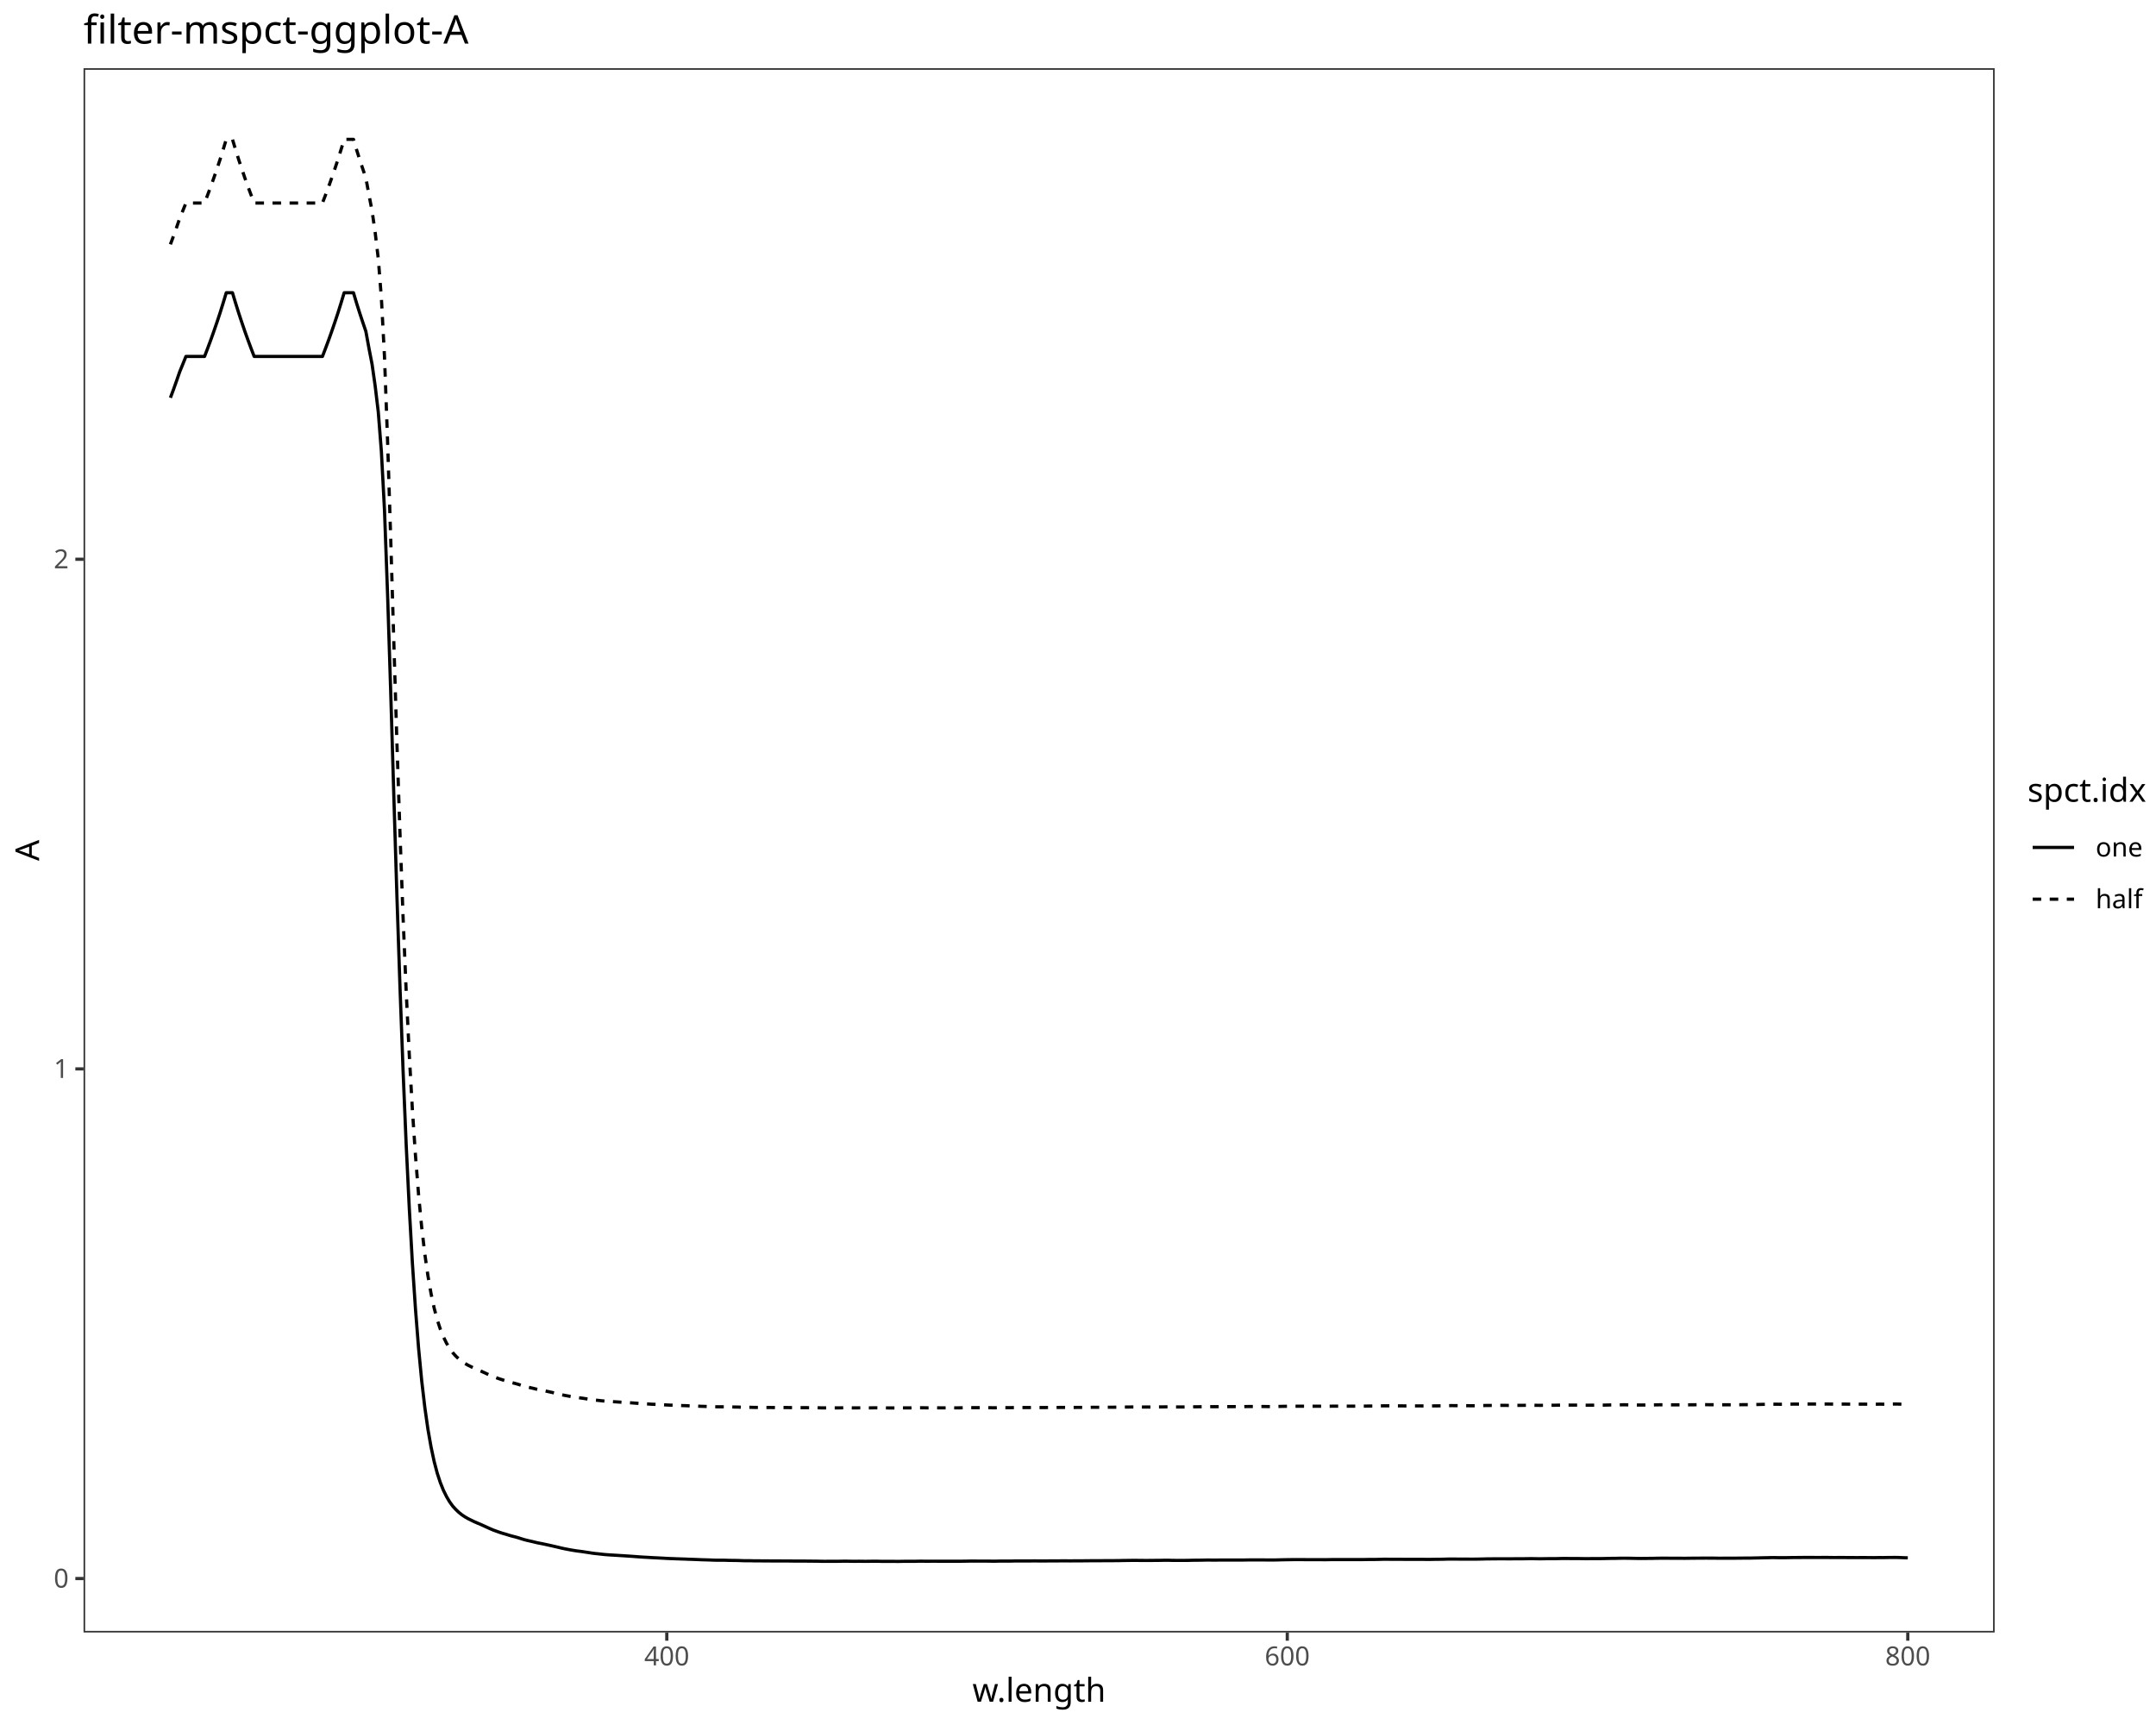
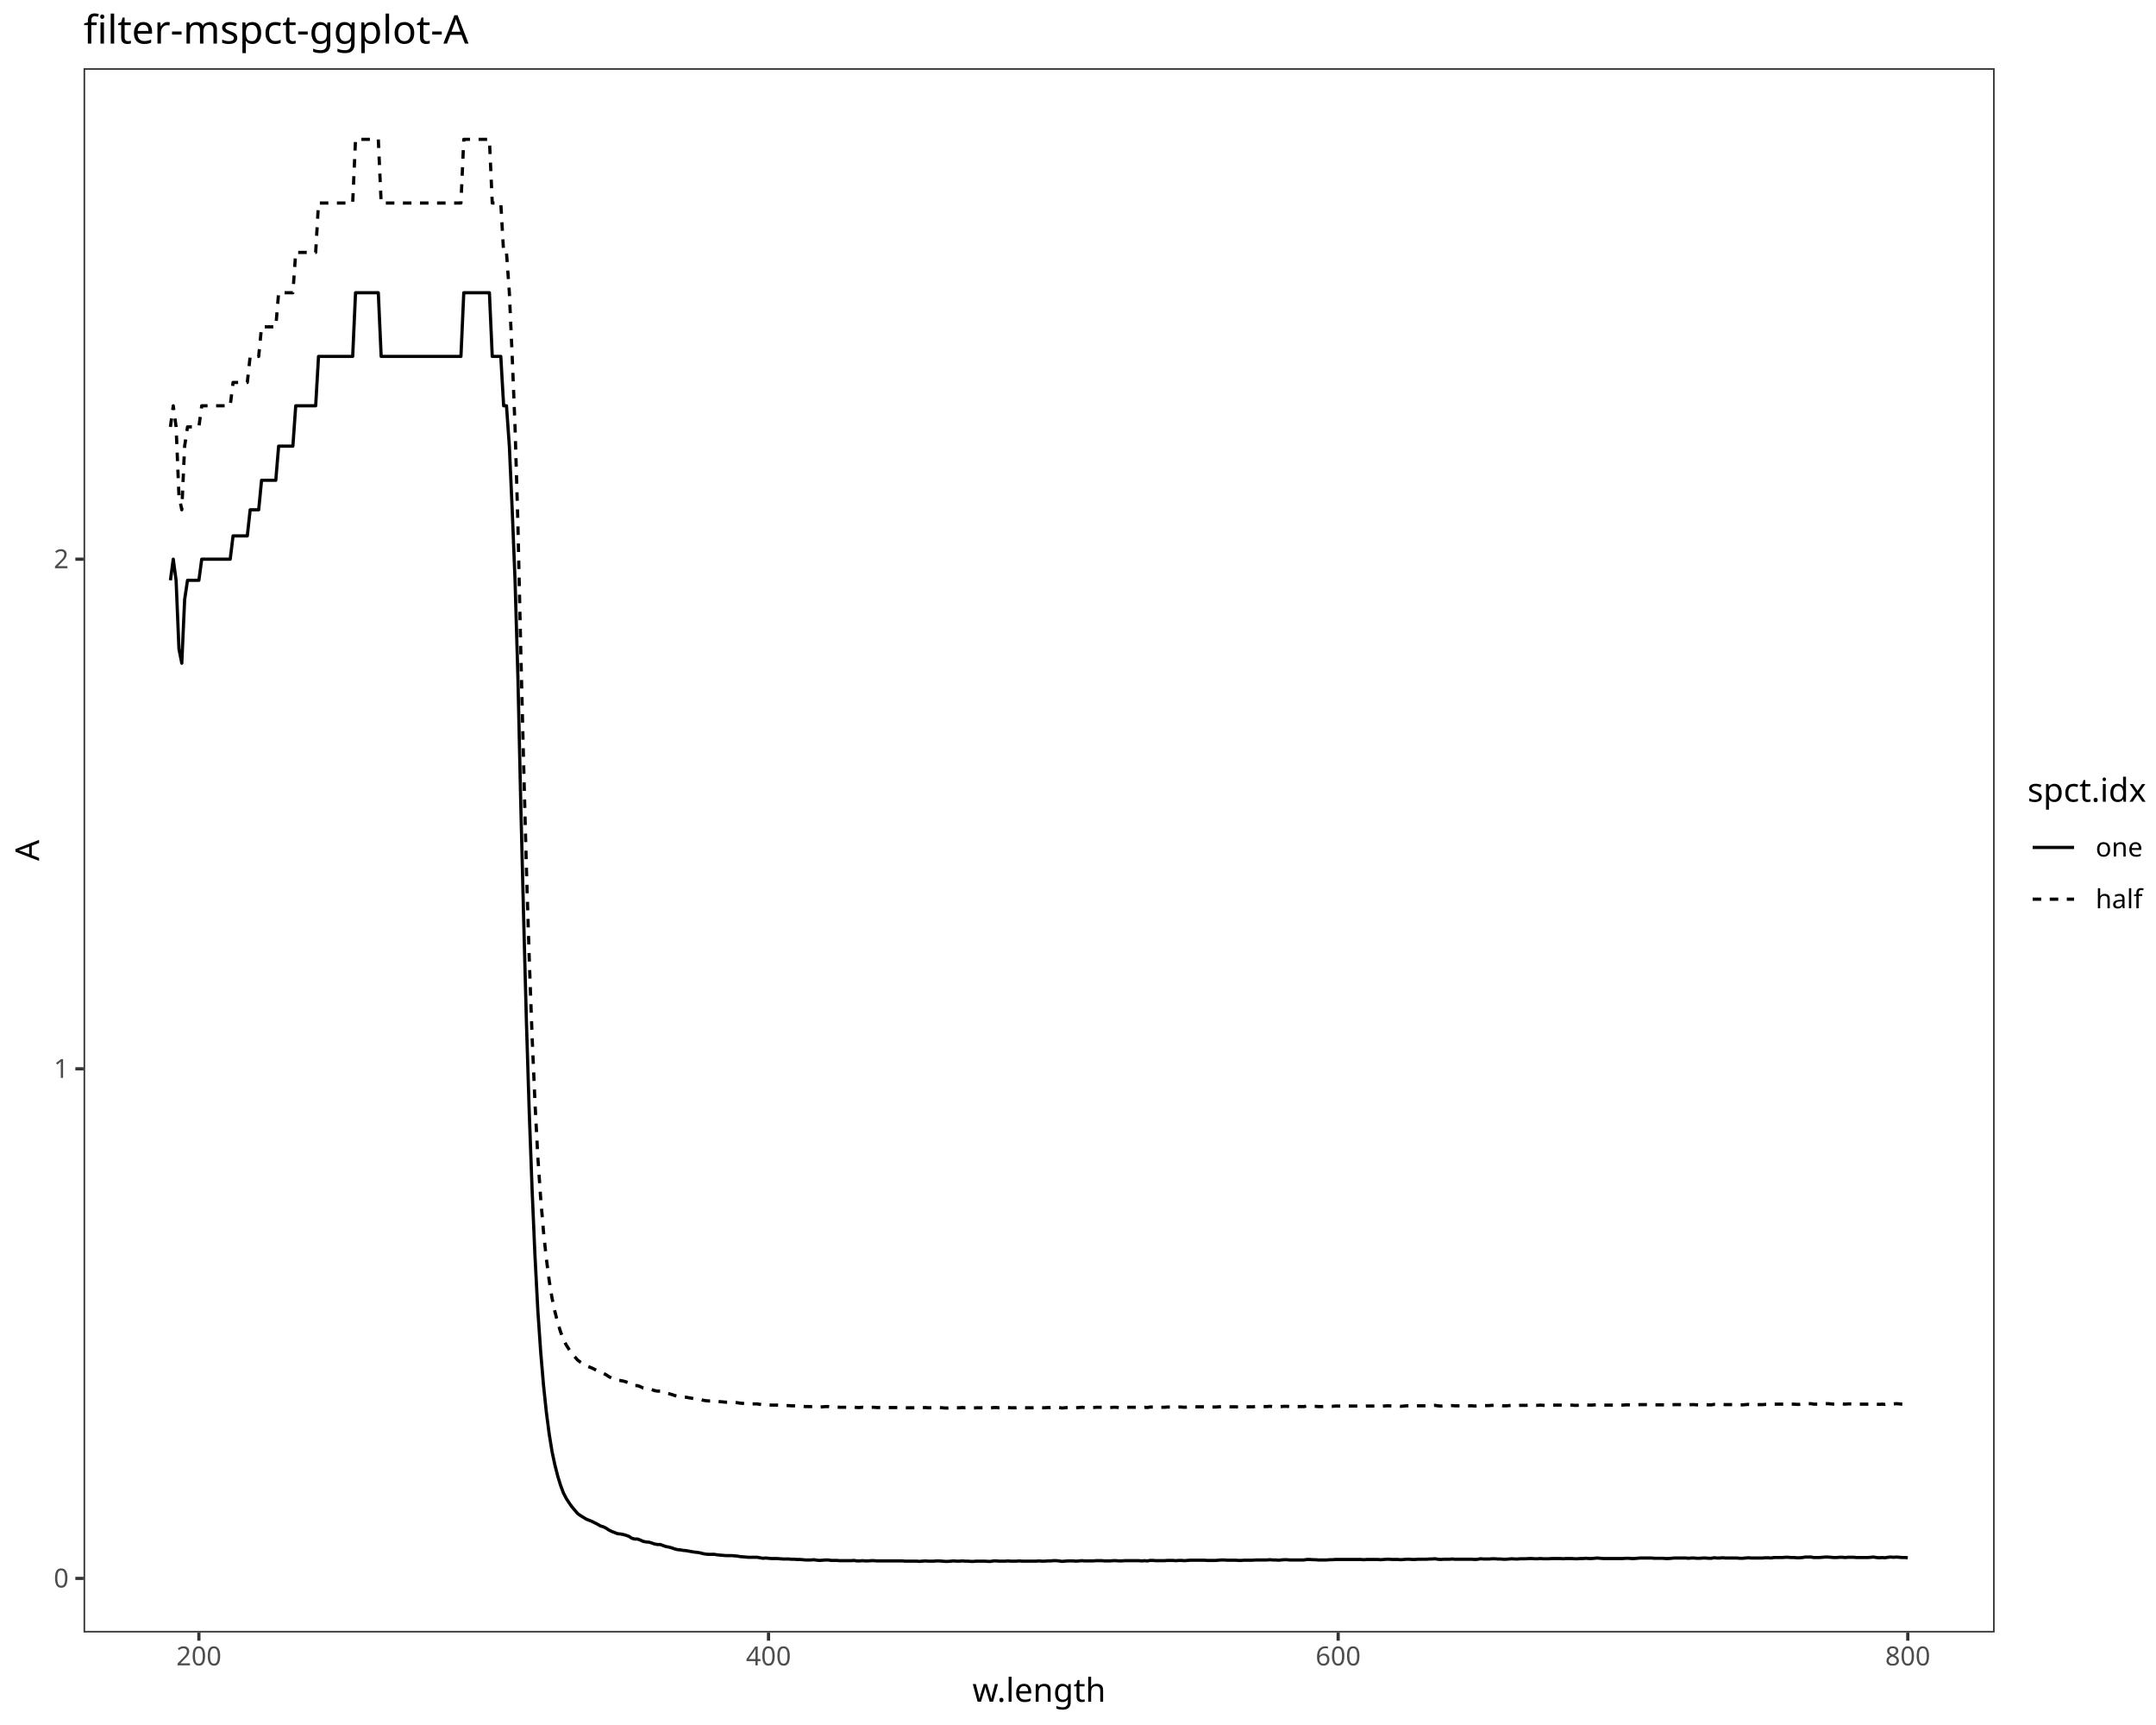
<svg xmlns="http://www.w3.org/2000/svg" class="svglite" data-engine-version="2.0" width="720.00pt" height="576.00pt" viewBox="0 0 720.00 576.00">
  <defs>
    <style type="text/css">
    .svglite line, .svglite polyline, .svglite polygon, .svglite path, .svglite rect, .svglite circle {
      fill: none;
      stroke: #000000;
      stroke-linecap: round;
      stroke-linejoin: round;
      stroke-miterlimit: 10.00;
    }
  </style>
  </defs>
  <rect width="100%" height="100%" style="stroke: none; fill: #FFFFFF;" />
  <defs>
    <clipPath id="cpMC4wMHw3MjAuMDB8MC4wMHw1NzYuMDA=">
      <rect x="0.00" y="0.00" width="720.00" height="576.00" />
    </clipPath>
  </defs>
  <g clip-path="url(#cpMC4wMHw3MjAuMDB8MC4wMHw1NzYuMDA=)">
    <rect x="0.00" y="0.00" width="720.00" height="576.00" style="stroke-width: 1.07; stroke: #FFFFFF; fill: #FFFFFF;" />
  </g>
  <defs>
    <clipPath id="cpMjcuOTB8NjY2LjEyfDIyLjc4fDU0NS4xMQ==">
      <rect x="27.90" y="22.78" width="638.22" height="522.33" />
    </clipPath>
  </defs>
  <g clip-path="url(#cpMjcuOTB8NjY2LjEyfDIyLjc4fDU0NS4xMQ==)">
    <rect x="27.90" y="22.78" width="638.22" height="522.33" style="stroke-width: 1.07; stroke: none; fill: #FFFFFF;" />
-     <polyline points="56.91,132.82 57.95,130.03 58.98,127.13 60.02,124.12 61.05,121.61 62.09,119.02 63.13,119.02 64.16,119.02 65.20,119.02 66.23,119.02 67.27,119.02 68.31,119.02 69.34,116.33 70.38,113.54 71.41,110.64 72.45,107.62 73.49,104.48 74.52,101.19 75.56,97.75 76.59,97.75 77.63,97.75 78.67,101.19 79.70,104.48 80.74,107.62 81.77,110.64 82.81,113.54 83.85,116.33 84.88,119.02 85.92,119.02 86.96,119.02 87.99,119.02 89.03,119.02 90.06,119.02 91.10,119.02 92.14,119.02 93.17,119.02 94.21,119.02 95.24,119.02 96.28,119.02 97.32,119.02 98.35,119.02 99.39,119.02 100.42,119.02 101.46,119.02 102.50,119.02 103.53,119.02 104.57,119.02 105.60,119.02 106.64,119.02 107.68,119.02 108.71,116.33 109.75,113.54 110.78,110.64 111.82,107.62 112.86,104.48 113.89,101.19 114.93,97.75 115.97,97.75 117.00,97.75 118.04,97.75 119.07,101.19 120.11,104.48 121.15,107.62 122.18,110.64 123.22,116.33 124.25,121.61 125.29,128.89 126.33,137.59 127.36,150.72 128.40,170.25 129.43,198.43 130.47,230.76 131.51,265.43 132.54,298.83 133.58,329.65 134.61,357.55 135.65,382.31 136.69,403.57 137.72,421.80 138.76,437.23 139.79,450.23 140.83,461.07 141.87,469.96 142.90,477.19 143.94,483.12 144.98,487.98 146.01,491.90 147.05,495.06 148.08,497.63 149.12,499.73 150.16,501.49 151.19,502.91 152.23,504.05 153.26,505.03 154.30,505.85 155.34,506.54 156.37,507.13 157.41,507.64 158.44,508.14 159.48,508.59 160.52,509.02 161.55,509.49 162.59,509.97 163.62,510.43 164.66,510.88 165.70,511.26 166.73,511.63 167.77,511.97 168.80,512.26 169.84,512.59 170.88,512.89 171.91,513.15 172.95,513.44 173.98,513.77 175.02,514.09 176.06,514.36 177.09,514.59 178.13,514.83 179.17,515.09 180.20,515.30 181.24,515.50 182.27,515.72 183.31,515.95 184.35,516.18 185.38,516.42 186.42,516.66 187.45,516.91 188.49,517.14 189.53,517.34 190.56,517.53 191.60,517.71 192.63,517.87 193.67,518.00 194.71,518.14 195.74,518.30 196.78,518.46 197.81,518.62 198.85,518.75 199.89,518.85 200.92,518.97 201.96,519.08 202.99,519.16 204.03,519.23 205.07,519.29 206.10,519.35 207.14,519.42 208.18,519.48 209.21,519.55 210.25,519.62 211.28,519.69 212.32,519.77 213.36,519.85 214.39,519.92 215.43,519.98 216.46,520.03 217.50,520.10 218.54,520.15 219.57,520.20 220.61,520.26 221.64,520.31 222.68,520.37 223.72,520.42 224.75,520.45 225.79,520.50 226.82,520.53 227.86,520.57 228.90,520.60 229.93,520.65 230.97,520.68 232.00,520.72 233.04,520.76 234.08,520.81 235.11,520.84 236.15,520.87 237.19,520.90 238.22,520.95 239.26,520.97 240.29,520.97 241.33,520.97 242.37,520.99 243.40,521.03 244.44,521.04 245.47,521.05 246.51,521.07 247.55,521.11 248.58,521.14 249.62,521.15 250.65,521.15 251.69,521.18 252.73,521.19 253.76,521.19 254.80,521.20 255.83,521.21 256.87,521.21 257.91,521.22 258.94,521.22 259.98,521.22 261.01,521.23 262.05,521.23 263.09,521.23 264.12,521.24 265.16,521.26 266.20,521.26 267.23,521.26 268.27,521.26 269.30,521.27 270.34,521.28 271.38,521.29 272.41,521.30 273.45,521.31 274.48,521.34 275.52,521.35 276.56,521.34 277.59,521.34 278.63,521.34 279.66,521.34 280.70,521.32 281.74,521.30 282.77,521.30 283.81,521.32 284.84,521.34 285.88,521.34 286.92,521.32 287.95,521.34 288.99,521.35 290.02,521.34 291.06,521.32 292.10,521.31 293.13,521.32 294.17,521.35 295.21,521.35 296.24,521.35 297.28,521.36 298.31,521.36 299.35,521.37 300.39,521.37 301.42,521.35 302.46,521.34 303.49,521.34 304.53,521.34 305.57,521.34 306.60,521.31 307.64,521.30 308.67,521.31 309.71,521.32 310.75,521.31 311.78,521.31 312.82,521.31 313.85,521.32 314.89,521.32 315.93,521.32 316.96,521.32 318.00,521.32 319.03,521.32 320.07,521.32 321.11,521.31 322.14,521.30 323.18,521.28 324.22,521.26 325.25,521.26 326.29,521.27 327.32,521.27 328.36,521.27 329.40,521.27 330.43,521.28 331.47,521.30 332.50,521.30 333.54,521.27 334.58,521.26 335.61,521.26 336.65,521.26 337.68,521.26 338.72,521.23 339.76,521.22 340.79,521.22 341.83,521.22 342.86,521.22 343.90,521.22 344.94,521.21 345.97,521.21 347.01,521.22 348.04,521.23 349.08,521.22 350.12,521.21 351.15,521.20 352.19,521.20 353.23,521.20 354.26,521.19 355.30,521.19 356.33,521.19 357.37,521.20 358.41,521.19 359.44,521.18 360.48,521.18 361.51,521.18 362.55,521.16 363.59,521.16 364.62,521.14 365.66,521.14 366.69,521.14 367.73,521.14 368.77,521.13 369.80,521.12 370.84,521.12 371.87,521.12 372.91,521.11 373.95,521.10 374.98,521.07 376.02,521.06 377.05,521.05 378.09,521.03 379.13,521.03 380.16,521.04 381.20,521.05 382.24,521.06 383.27,521.06 384.31,521.05 385.34,521.04 386.38,521.03 387.42,521.02 388.45,521.00 389.49,520.99 390.52,521.00 391.56,521.03 392.60,521.04 393.63,521.04 394.67,521.04 395.70,521.04 396.74,521.03 397.78,521.00 398.81,520.98 399.85,520.97 400.88,520.96 401.92,520.94 402.96,520.92 403.99,520.92 405.03,520.94 406.06,520.94 407.10,520.92 408.14,520.91 409.17,520.92 410.21,520.92 411.25,520.92 412.28,520.91 413.32,520.91 414.35,520.92 415.39,520.91 416.43,520.89 417.46,520.88 418.50,520.87 419.53,520.87 420.57,520.87 421.61,520.87 422.64,520.89 423.68,520.90 424.71,520.90 425.75,520.89 426.79,520.87 427.82,520.84 428.86,520.82 429.89,520.80 430.93,520.79 431.97,520.77 433.00,520.77 434.04,520.77 435.07,520.77 436.11,520.79 437.15,520.79 438.18,520.79 439.22,520.79 440.26,520.79 441.29,520.79 442.33,520.80 443.36,520.79 444.40,520.77 445.44,520.76 446.47,520.76 447.51,520.76 448.54,520.76 449.58,520.76 450.62,520.76 451.65,520.76 452.69,520.76 453.72,520.76 454.76,520.76 455.80,520.75 456.83,520.73 457.87,520.72 458.90,520.72 459.94,520.71 460.98,520.68 462.01,520.65 463.05,520.65 464.08,520.66 465.12,520.66 466.16,520.66 467.19,520.67 468.23,520.67 469.27,520.69 470.30,520.69 471.34,520.68 472.37,520.68 473.41,520.68 474.45,520.68 475.48,520.69 476.52,520.71 477.55,520.71 478.59,520.68 479.63,520.67 480.66,520.66 481.70,520.65 482.73,520.62 483.77,520.59 484.81,520.58 485.84,520.59 486.88,520.60 487.91,520.61 488.95,520.61 489.99,520.61 491.02,520.62 492.06,520.62 493.09,520.61 494.13,520.59 495.17,520.57 496.20,520.54 497.24,520.53 498.28,520.52 499.31,520.51 500.35,520.50 501.38,520.50 502.42,520.50 503.46,520.51 504.49,520.51 505.53,520.50 506.56,520.49 507.60,520.49 508.64,520.49 509.67,520.47 510.71,520.46 511.74,520.46 512.78,520.47 513.82,520.49 514.85,520.49 515.89,520.47 516.92,520.46 517.96,520.46 519.00,520.46 520.03,520.44 521.07,520.41 522.10,520.39 523.14,520.39 524.18,520.41 525.21,520.41 526.25,520.41 527.29,520.42 528.32,520.44 529.36,520.45 530.39,520.45 531.43,520.44 532.47,520.43 533.50,520.43 534.54,520.43 535.57,520.42 536.61,520.39 537.65,520.37 538.68,520.36 539.72,520.35 540.75,520.32 541.79,520.31 542.83,520.31 543.86,520.32 544.90,520.34 545.93,520.36 546.97,520.38 548.01,520.39 549.04,520.38 550.08,520.37 551.11,520.36 552.15,520.35 553.19,520.32 554.22,520.31 555.26,520.30 556.30,520.30 557.33,520.31 558.37,520.32 559.40,520.32 560.44,520.32 561.48,520.32 562.51,520.34 563.55,520.32 564.58,520.31 565.62,520.30 566.66,520.29 567.69,520.29 568.73,520.28 569.76,520.27 570.80,520.28 571.84,520.28 572.87,520.29 573.91,520.31 574.94,520.31 575.98,520.30 577.02,520.30 578.05,520.30 579.09,520.30 580.12,520.29 581.16,520.28 582.20,520.27 583.23,520.27 584.27,520.27 585.31,520.24 586.34,520.22 587.38,520.20 588.41,520.17 589.45,520.15 590.49,520.13 591.52,520.10 592.56,520.10 593.59,520.12 594.63,520.13 595.67,520.13 596.70,520.12 597.74,520.10 598.77,520.08 599.81,520.08 600.85,520.07 601.88,520.06 602.92,520.05 603.95,520.05 604.99,520.05 606.03,520.06 607.06,520.06 608.10,520.06 609.13,520.05 610.17,520.05 611.21,520.07 612.24,520.08 613.28,520.08 614.31,520.07 615.35,520.07 616.39,520.08 617.42,520.09 618.46,520.09 619.50,520.10 620.53,520.10 621.57,520.09 622.60,520.09 623.64,520.10 624.68,520.10 625.71,520.12 626.75,520.10 627.78,520.09 628.82,520.10 629.86,520.08 630.89,520.06 631.93,520.06 632.96,520.05 634.00,520.07 635.04,520.11 636.07,520.15 637.11,520.18 " style="stroke-width: 1.07; stroke-linecap: butt;" />
-     <polyline points="56.91,81.59 57.95,78.80 58.98,75.90 60.02,72.89 61.05,70.38 62.09,67.79 63.13,67.79 64.16,67.79 65.20,67.79 66.23,67.79 67.27,67.79 68.31,67.79 69.34,65.10 70.38,62.31 71.41,59.41 72.45,56.39 73.49,53.25 74.52,49.96 75.56,46.53 76.59,46.53 77.63,46.53 78.67,49.96 79.70,53.25 80.74,56.39 81.77,59.41 82.81,62.31 83.85,65.10 84.88,67.79 85.92,67.79 86.96,67.79 87.99,67.79 89.03,67.79 90.06,67.79 91.10,67.79 92.14,67.79 93.17,67.79 94.21,67.79 95.24,67.79 96.28,67.79 97.32,67.79 98.35,67.79 99.39,67.79 100.42,67.79 101.46,67.79 102.50,67.79 103.53,67.79 104.57,67.79 105.60,67.79 106.64,67.79 107.68,67.79 108.71,65.10 109.75,62.31 110.78,59.41 111.82,56.39 112.86,53.25 113.89,49.96 114.93,46.53 115.97,46.53 117.00,46.53 118.04,46.53 119.07,49.96 120.11,53.25 121.15,56.39 122.18,59.41 123.22,65.10 124.25,70.38 125.29,77.66 126.33,86.36 127.36,99.49 128.40,119.02 129.43,147.20 130.47,179.54 131.51,214.20 132.54,247.61 133.58,278.42 134.61,306.32 135.65,331.08 136.69,352.35 137.72,370.57 138.76,386.00 139.79,399.00 140.83,409.84 141.87,418.73 142.90,425.96 143.94,431.89 144.98,436.75 146.01,440.67 147.05,443.84 148.08,446.40 149.12,448.51 150.16,450.26 151.19,451.68 152.23,452.83 153.26,453.80 154.30,454.62 155.34,455.31 156.37,455.90 157.41,456.41 158.44,456.91 159.48,457.36 160.52,457.79 161.55,458.26 162.59,458.74 163.62,459.20 164.66,459.65 165.70,460.03 166.73,460.40 167.77,460.74 168.80,461.03 169.84,461.36 170.88,461.66 171.91,461.92 172.95,462.21 173.98,462.54 175.02,462.86 176.06,463.13 177.09,463.36 178.13,463.60 179.17,463.86 180.20,464.07 181.24,464.27 182.27,464.49 183.31,464.72 184.35,464.95 185.38,465.19 186.42,465.43 187.45,465.69 188.49,465.92 189.53,466.11 190.56,466.30 191.60,466.48 192.63,466.64 193.67,466.77 194.71,466.91 195.74,467.07 196.78,467.23 197.81,467.39 198.85,467.52 199.89,467.62 200.92,467.74 201.96,467.85 202.99,467.93 204.03,468.00 205.07,468.06 206.10,468.12 207.14,468.19 208.18,468.25 209.21,468.32 210.25,468.39 211.28,468.46 212.32,468.54 213.36,468.62 214.39,468.69 215.43,468.75 216.46,468.81 217.50,468.88 218.54,468.92 219.57,468.97 220.61,469.03 221.64,469.08 222.68,469.14 223.72,469.19 224.75,469.22 225.79,469.27 226.82,469.30 227.86,469.34 228.90,469.37 229.93,469.42 230.97,469.45 232.00,469.49 233.04,469.53 234.08,469.58 235.11,469.61 236.15,469.64 237.19,469.67 238.22,469.72 239.26,469.74 240.29,469.74 241.33,469.74 242.37,469.76 243.40,469.80 244.44,469.81 245.47,469.82 246.51,469.84 247.55,469.88 248.58,469.91 249.62,469.92 250.65,469.92 251.69,469.95 252.73,469.96 253.76,469.96 254.80,469.97 255.83,469.98 256.87,469.98 257.91,469.99 258.94,469.99 259.98,469.99 261.01,470.00 262.05,470.00 263.09,470.00 264.12,470.02 265.16,470.03 266.20,470.03 267.23,470.03 268.27,470.03 269.30,470.04 270.34,470.05 271.38,470.06 272.41,470.07 273.45,470.08 274.48,470.11 275.52,470.12 276.56,470.11 277.59,470.11 278.63,470.11 279.66,470.11 280.70,470.10 281.74,470.07 282.77,470.07 283.81,470.10 284.84,470.11 285.88,470.11 286.92,470.10 287.95,470.11 288.99,470.12 290.02,470.11 291.06,470.10 292.10,470.08 293.13,470.10 294.17,470.12 295.21,470.12 296.24,470.12 297.28,470.13 298.31,470.13 299.35,470.14 300.39,470.14 301.42,470.12 302.46,470.11 303.49,470.11 304.53,470.11 305.57,470.11 306.60,470.08 307.64,470.07 308.67,470.08 309.71,470.10 310.75,470.08 311.78,470.08 312.82,470.08 313.85,470.10 314.89,470.10 315.93,470.10 316.96,470.10 318.00,470.10 319.03,470.10 320.07,470.10 321.11,470.08 322.14,470.07 323.18,470.05 324.22,470.03 325.25,470.03 326.29,470.04 327.32,470.04 328.36,470.04 329.40,470.04 330.43,470.05 331.47,470.07 332.50,470.07 333.54,470.04 334.58,470.03 335.61,470.03 336.65,470.03 337.68,470.03 338.72,470.00 339.76,469.99 340.79,469.99 341.83,469.99 342.86,469.99 343.90,469.99 344.94,469.98 345.97,469.98 347.01,469.99 348.04,470.00 349.08,469.99 350.12,469.98 351.15,469.97 352.19,469.97 353.23,469.97 354.26,469.96 355.30,469.96 356.33,469.96 357.37,469.97 358.41,469.96 359.44,469.95 360.48,469.95 361.51,469.95 362.55,469.94 363.59,469.94 364.62,469.91 365.66,469.91 366.69,469.91 367.73,469.91 368.77,469.90 369.80,469.89 370.84,469.89 371.87,469.89 372.91,469.88 373.95,469.87 374.98,469.84 376.02,469.83 377.05,469.82 378.09,469.80 379.13,469.80 380.16,469.81 381.20,469.82 382.24,469.83 383.27,469.83 384.31,469.82 385.34,469.81 386.38,469.80 387.42,469.79 388.45,469.78 389.49,469.76 390.52,469.78 391.56,469.80 392.60,469.81 393.63,469.81 394.67,469.81 395.70,469.81 396.74,469.80 397.78,469.78 398.81,469.75 399.85,469.74 400.88,469.73 401.92,469.71 402.96,469.69 403.99,469.69 405.03,469.71 406.06,469.71 407.10,469.69 408.14,469.68 409.17,469.69 410.21,469.69 411.25,469.69 412.28,469.68 413.32,469.68 414.35,469.69 415.39,469.68 416.43,469.66 417.46,469.65 418.50,469.64 419.53,469.64 420.57,469.64 421.61,469.64 422.64,469.66 423.68,469.67 424.71,469.67 425.75,469.66 426.79,469.64 427.82,469.61 428.86,469.59 429.89,469.57 430.93,469.56 431.97,469.55 433.00,469.55 434.04,469.55 435.07,469.55 436.11,469.56 437.15,469.56 438.18,469.56 439.22,469.56 440.26,469.56 441.29,469.56 442.33,469.57 443.36,469.56 444.40,469.55 445.44,469.53 446.47,469.53 447.51,469.53 448.54,469.53 449.58,469.53 450.62,469.53 451.65,469.53 452.69,469.53 453.72,469.53 454.76,469.53 455.80,469.52 456.83,469.50 457.87,469.49 458.90,469.49 459.94,469.48 460.98,469.45 462.01,469.42 463.05,469.42 464.08,469.43 465.12,469.43 466.16,469.43 467.19,469.44 468.23,469.44 469.27,469.46 470.30,469.46 471.34,469.45 472.37,469.45 473.41,469.45 474.45,469.45 475.48,469.46 476.52,469.48 477.55,469.48 478.59,469.45 479.63,469.44 480.66,469.43 481.70,469.42 482.73,469.40 483.77,469.36 484.81,469.35 485.84,469.36 486.88,469.37 487.91,469.38 488.95,469.38 489.99,469.38 491.02,469.40 492.06,469.40 493.09,469.38 494.13,469.36 495.17,469.34 496.20,469.31 497.24,469.30 498.28,469.29 499.31,469.28 500.35,469.27 501.38,469.27 502.42,469.27 503.46,469.28 504.49,469.28 505.53,469.27 506.56,469.26 507.60,469.26 508.64,469.26 509.67,469.25 510.71,469.23 511.74,469.23 512.78,469.25 513.82,469.26 514.85,469.26 515.89,469.25 516.92,469.23 517.96,469.23 519.00,469.23 520.03,469.21 521.07,469.18 522.10,469.16 523.14,469.16 524.18,469.18 525.21,469.18 526.25,469.18 527.29,469.19 528.32,469.21 529.36,469.22 530.39,469.22 531.43,469.21 532.47,469.20 533.50,469.20 534.54,469.20 535.57,469.19 536.61,469.16 537.65,469.14 538.68,469.13 539.72,469.12 540.75,469.10 541.79,469.08 542.83,469.08 543.86,469.10 544.90,469.11 545.93,469.13 546.97,469.15 548.01,469.16 549.04,469.15 550.08,469.14 551.11,469.13 552.15,469.12 553.19,469.10 554.22,469.08 555.26,469.07 556.30,469.07 557.33,469.08 558.37,469.10 559.40,469.10 560.44,469.10 561.48,469.10 562.51,469.11 563.55,469.10 564.58,469.08 565.62,469.07 566.66,469.06 567.69,469.06 568.73,469.05 569.76,469.04 570.80,469.05 571.84,469.05 572.87,469.06 573.91,469.08 574.94,469.08 575.98,469.07 577.02,469.07 578.05,469.07 579.09,469.07 580.12,469.06 581.16,469.05 582.20,469.04 583.23,469.04 584.27,469.04 585.31,469.01 586.34,468.99 587.38,468.97 588.41,468.94 589.45,468.92 590.49,468.90 591.52,468.88 592.56,468.88 593.59,468.89 594.63,468.90 595.67,468.90 596.70,468.89 597.74,468.88 598.77,468.85 599.81,468.85 600.85,468.84 601.88,468.83 602.92,468.82 603.95,468.82 604.99,468.82 606.03,468.83 607.06,468.83 608.10,468.83 609.13,468.82 610.17,468.82 611.21,468.84 612.24,468.85 613.28,468.85 614.31,468.84 615.35,468.84 616.39,468.85 617.42,468.86 618.46,468.86 619.50,468.88 620.53,468.88 621.57,468.86 622.60,468.86 623.64,468.88 624.68,468.88 625.71,468.89 626.75,468.88 627.78,468.86 628.82,468.88 629.86,468.85 630.89,468.83 631.93,468.83 632.96,468.82 634.00,468.84 635.04,468.88 636.07,468.92 637.11,468.95 " style="stroke-width: 1.07; stroke-dasharray: 2.85,2.85; stroke-linecap: butt;" />
+     <polyline points="56.91,193.77 57.86,186.72 58.81,193.77 59.76,216.69 60.71,221.46 61.66,200.20 62.62,193.77 63.57,193.77 64.52,193.77 65.47,193.77 66.42,193.77 67.37,186.72 68.32,186.72 69.27,186.72 70.23,186.72 71.18,186.72 72.13,186.72 73.08,186.72 74.03,186.72 74.98,186.72 75.93,186.72 76.88,186.72 77.83,178.94 78.79,178.94 79.74,178.94 80.69,178.94 81.64,178.94 82.59,178.94 83.54,170.23 84.49,170.23 85.44,170.23 86.39,170.23 87.35,160.37 88.30,160.37 89.25,160.37 90.20,160.37 91.15,160.37 92.10,160.37 93.05,148.97 94.00,148.97 94.95,148.97 95.91,148.97 96.86,148.97 97.81,148.97 98.76,135.50 99.71,135.50 100.66,135.50 101.61,135.50 102.56,135.50 103.52,135.50 104.47,135.50 105.42,135.50 106.37,119.01 107.32,119.01 108.27,119.01 109.22,119.01 110.17,119.01 111.12,119.01 112.08,119.01 113.03,119.01 113.98,119.01 114.93,119.01 115.88,119.01 116.83,119.01 117.78,119.01 118.73,97.75 119.68,97.75 120.64,97.75 121.59,97.75 122.54,97.75 123.49,97.75 124.44,97.75 125.39,97.75 126.34,97.75 127.29,119.01 128.25,119.01 129.20,119.01 130.15,119.01 131.10,119.01 132.05,119.01 133.00,119.01 133.95,119.01 134.90,119.01 135.85,119.01 136.81,119.01 137.76,119.01 138.71,119.01 139.66,119.01 140.61,119.01 141.56,119.01 142.51,119.01 143.46,119.01 144.41,119.01 145.37,119.01 146.32,119.01 147.27,119.01 148.22,119.01 149.17,119.01 150.12,119.01 151.07,119.01 152.02,119.01 152.97,119.01 153.93,119.01 154.88,97.75 155.83,97.75 156.78,97.75 157.73,97.75 158.68,97.75 159.63,97.75 160.58,97.75 161.54,97.75 162.49,97.75 163.44,97.75 164.39,119.01 165.34,119.01 166.29,119.01 167.24,119.01 168.19,135.50 169.14,135.50 170.10,148.97 171.05,170.23 172.00,193.77 172.95,225.94 173.90,267.91 174.85,305.66 175.80,341.32 176.75,371.58 177.70,397.40 178.66,419.40 179.61,437.58 180.56,451.35 181.51,462.59 182.46,471.57 183.41,478.87 184.36,484.73 185.31,489.18 186.26,492.91 187.22,496.01 188.17,498.55 189.12,500.38 190.07,501.85 191.02,503.18 191.97,504.30 192.92,505.40 193.87,506.09 194.83,506.67 195.78,507.26 196.73,507.64 197.68,508.02 198.63,508.50 199.58,508.97 200.53,509.54 201.48,509.82 202.43,510.28 203.39,510.93 204.34,511.39 205.29,511.75 206.24,512.12 207.19,512.21 208.14,512.39 209.09,512.66 210.04,513.01 210.99,513.64 211.95,513.90 212.90,513.90 213.85,514.25 214.80,514.69 215.75,514.87 216.70,514.95 217.65,515.22 218.60,515.56 219.56,515.73 220.51,515.73 221.46,516.08 222.41,516.42 223.36,516.59 224.31,516.85 225.26,517.18 226.21,517.44 227.16,517.52 228.12,517.69 229.07,517.77 230.02,517.94 230.97,518.11 231.92,518.27 232.87,518.36 233.82,518.52 234.77,518.77 235.72,518.94 236.68,519.02 237.63,519.02 238.58,519.02 239.53,519.18 240.48,519.27 241.43,519.35 242.38,519.43 243.33,519.43 244.28,519.43 245.24,519.51 246.19,519.59 247.14,519.76 248.09,519.84 249.04,519.92 249.99,520.00 250.94,520.00 251.89,520.00 252.85,520.00 253.80,520.16 254.75,520.33 255.70,520.24 256.65,520.33 257.60,520.41 258.55,520.41 259.50,520.41 260.45,520.49 261.41,520.57 262.36,520.57 263.31,520.57 264.26,520.65 265.21,520.65 266.16,520.73 267.11,520.73 268.06,520.81 269.01,520.89 269.97,520.89 270.92,520.89 271.87,520.81 272.82,520.97 273.77,521.05 274.72,520.97 275.67,520.89 276.62,520.89 277.58,521.05 278.53,521.05 279.48,521.05 280.43,521.13 281.38,521.13 282.33,521.13 283.28,521.13 284.23,521.13 285.18,521.05 286.14,521.21 287.09,521.21 288.04,521.13 288.99,521.21 289.94,521.21 290.89,521.13 291.84,521.13 292.79,521.21 293.74,521.21 294.70,521.21 295.65,521.21 296.60,521.21 297.55,521.21 298.50,521.21 299.45,521.21 300.40,521.21 301.35,521.21 302.30,521.29 303.26,521.29 304.21,521.29 305.16,521.29 306.11,521.29 307.06,521.37 308.01,521.29 308.96,521.21 309.91,521.29 310.87,521.29 311.82,521.29 312.77,521.21 313.72,521.21 314.67,521.29 315.62,521.37 316.57,521.37 317.52,521.29 318.47,521.21 319.43,521.29 320.38,521.29 321.33,521.21 322.28,521.29 323.23,521.29 324.18,521.37 325.13,521.37 326.08,521.29 327.03,521.29 327.99,521.29 328.94,521.29 329.89,521.37 330.84,521.37 331.79,521.21 332.74,521.21 333.69,521.29 334.64,521.29 335.60,521.29 336.55,521.21 337.50,521.29 338.45,521.29 339.40,521.29 340.35,521.21 341.30,521.29 342.25,521.29 343.20,521.29 344.16,521.29 345.11,521.29 346.06,521.29 347.01,521.21 347.96,521.29 348.91,521.29 349.86,521.21 350.81,521.21 351.76,521.13 352.72,521.13 353.67,521.21 354.62,521.37 355.57,521.29 356.52,521.21 357.47,521.21 358.42,521.21 359.37,521.29 360.32,521.21 361.28,521.13 362.23,521.21 363.18,521.21 364.13,521.21 365.08,521.21 366.03,521.13 366.98,521.13 367.93,521.13 368.89,521.21 369.84,521.21 370.79,521.21 371.74,521.13 372.69,521.13 373.64,521.21 374.59,521.21 375.54,521.13 376.49,521.13 377.45,521.13 378.40,521.13 379.35,521.13 380.30,521.13 381.25,521.21 382.20,521.13 383.15,521.21 384.10,521.05 385.05,521.05 386.01,521.13 386.96,521.13 387.91,521.13 388.86,521.13 389.81,521.05 390.76,521.05 391.71,521.05 392.66,521.13 393.61,521.05 394.57,521.05 395.52,521.13 396.47,521.05 397.42,520.97 398.37,520.97 399.32,520.97 400.27,520.97 401.22,520.97 402.18,520.97 403.13,521.05 404.08,521.05 405.03,521.05 405.98,521.05 406.93,520.97 407.88,520.89 408.83,520.89 409.78,520.97 410.74,520.97 411.69,520.97 412.64,520.97 413.59,521.05 414.54,521.05 415.49,520.97 416.44,520.97 417.39,520.97 418.34,520.97 419.30,520.89 420.25,520.89 421.20,520.89 422.15,520.89 423.10,520.89 424.05,520.81 425.00,520.89 425.95,520.89 426.91,520.97 427.86,520.89 428.81,520.81 429.76,520.81 430.71,520.89 431.66,520.89 432.61,520.89 433.56,520.89 434.51,520.89 435.47,520.89 436.42,520.73 437.37,520.73 438.32,520.81 439.27,520.81 440.22,520.89 441.17,520.89 442.12,520.89 443.07,520.89 444.03,520.81 444.98,520.81 445.93,520.73 446.88,520.73 447.83,520.73 448.78,520.73 449.73,520.73 450.68,520.73 451.63,520.73 452.59,520.73 453.54,520.73 454.49,520.73 455.44,520.81 456.39,520.73 457.34,520.73 458.29,520.73 459.24,520.73 460.20,520.73 461.15,520.81 462.10,520.73 463.05,520.65 464.00,520.65 464.95,520.73 465.90,520.73 466.85,520.73 467.80,520.81 468.76,520.73 469.71,520.65 470.66,520.65 471.61,520.73 472.56,520.73 473.51,520.65 474.46,520.65 475.41,520.65 476.36,520.65 477.32,520.57 478.27,520.57 479.22,520.49 480.17,520.65 481.12,520.73 482.07,520.65 483.02,520.65 483.97,520.65 484.93,520.57 485.88,520.65 486.83,520.65 487.78,520.65 488.73,520.65 489.68,520.65 490.63,520.65 491.58,520.65 492.53,520.73 493.49,520.65 494.44,520.49 495.39,520.57 496.34,520.57 497.29,520.57 498.24,520.49 499.19,520.49 500.14,520.57 501.09,520.57 502.05,520.65 503.00,520.65 503.95,520.57 504.90,520.49 505.85,520.57 506.80,520.57 507.75,520.49 508.70,520.49 509.65,520.49 510.61,520.41 511.56,520.41 512.51,520.49 513.46,520.49 514.41,520.41 515.36,520.49 516.31,520.49 517.26,520.49 518.22,520.41 519.17,520.41 520.12,520.41 521.07,520.41 522.02,520.49 522.97,520.41 523.92,520.41 524.87,520.41 525.82,520.49 526.78,520.49 527.73,520.41 528.68,520.41 529.63,520.33 530.58,520.41 531.53,520.41 532.48,520.33 533.43,520.24 534.38,520.33 535.34,520.41 536.29,520.41 537.24,520.41 538.19,520.41 539.14,520.41 540.09,520.41 541.04,520.41 541.99,520.41 542.95,520.33 543.90,520.33 544.85,520.41 545.80,520.41 546.75,520.33 547.70,520.24 548.65,520.24 549.60,520.24 550.55,520.24 551.51,520.24 552.46,520.33 553.41,520.33 554.36,520.33 555.31,520.33 556.26,520.41 557.21,520.41 558.16,520.33 559.11,520.24 560.07,520.24 561.02,520.24 561.97,520.24 562.92,520.24 563.87,520.33 564.82,520.24 565.77,520.24 566.72,520.33 567.67,520.33 568.63,520.24 569.58,520.24 570.53,520.33 571.48,520.33 572.43,520.16 573.38,520.24 574.33,520.24 575.28,520.16 576.24,520.24 577.19,520.24 578.14,520.24 579.09,520.24 580.04,520.24 580.99,520.33 581.94,520.33 582.89,520.24 583.84,520.16 584.80,520.24 585.75,520.24 586.70,520.24 587.65,520.24 588.60,520.24 589.55,520.16 590.50,520.16 591.45,520.24 592.40,520.08 593.36,520.08 594.31,520.08 595.26,520.08 596.21,520.00 597.16,520.00 598.11,520.08 599.06,520.08 600.01,520.16 600.96,520.16 601.92,520.08 602.87,519.92 603.82,519.92 604.77,519.92 605.72,520.08 606.67,520.08 607.62,520.08 608.57,520.00 609.53,519.92 610.48,519.92 611.43,520.00 612.38,520.08 613.33,520.08 614.28,520.00 615.23,520.00 616.18,520.08 617.13,520.00 618.09,520.00 619.04,520.00 619.99,520.08 620.94,520.08 621.89,520.08 622.84,520.08 623.79,520.08 624.74,520.00 625.69,519.92 626.65,520.08 627.60,520.16 628.55,520.08 629.50,520.16 630.45,520.00 631.40,519.92 632.35,520.00 633.30,519.92 634.26,520.00 635.21,520.08 636.16,520.08 637.11,520.16 " style="stroke-width: 1.07; stroke-linecap: butt;" />
+     <polyline points="56.91,142.54 57.86,135.50 58.81,142.54 59.76,165.46 60.71,170.23 61.66,148.97 62.62,142.54 63.57,142.54 64.52,142.54 65.47,142.54 66.42,142.54 67.37,135.50 68.32,135.50 69.27,135.50 70.23,135.50 71.18,135.50 72.13,135.50 73.08,135.50 74.03,135.50 74.98,135.50 75.93,135.50 76.88,135.50 77.83,127.71 78.79,127.71 79.74,127.71 80.69,127.71 81.64,127.71 82.59,127.71 83.54,119.01 84.49,119.01 85.44,119.01 86.39,119.01 87.35,109.14 88.30,109.14 89.25,109.14 90.20,109.14 91.15,109.14 92.10,109.14 93.05,97.75 94.00,97.75 94.95,97.75 95.91,97.75 96.86,97.75 97.81,97.75 98.76,84.28 99.71,84.28 100.66,84.28 101.61,84.28 102.56,84.28 103.52,84.28 104.47,84.28 105.42,84.28 106.37,67.79 107.32,67.79 108.27,67.79 109.22,67.79 110.17,67.79 111.12,67.79 112.08,67.79 113.03,67.79 113.98,67.79 114.93,67.79 115.88,67.79 116.83,67.79 117.78,67.79 118.73,46.53 119.68,46.53 120.64,46.53 121.59,46.53 122.54,46.53 123.49,46.53 124.44,46.53 125.39,46.53 126.34,46.53 127.29,67.79 128.25,67.79 129.20,67.79 130.15,67.79 131.10,67.79 132.05,67.79 133.00,67.79 133.95,67.79 134.90,67.79 135.85,67.79 136.81,67.79 137.76,67.79 138.71,67.79 139.66,67.79 140.61,67.79 141.56,67.79 142.51,67.79 143.46,67.79 144.41,67.79 145.37,67.79 146.32,67.79 147.27,67.79 148.22,67.79 149.17,67.79 150.12,67.79 151.07,67.79 152.02,67.79 152.97,67.79 153.93,67.79 154.88,46.53 155.83,46.53 156.78,46.53 157.73,46.53 158.68,46.53 159.63,46.53 160.58,46.53 161.54,46.53 162.49,46.53 163.44,46.53 164.39,67.79 165.34,67.79 166.29,67.79 167.24,67.79 168.19,84.28 169.14,84.28 170.10,97.75 171.05,119.01 172.00,142.54 172.95,174.71 173.90,216.69 174.85,254.44 175.80,290.09 176.75,320.36 177.70,346.17 178.66,368.17 179.61,386.36 180.56,400.12 181.51,411.37 182.46,420.34 183.41,427.64 184.36,433.50 185.31,437.95 186.26,441.68 187.22,444.78 188.17,447.33 189.12,449.15 190.07,450.62 191.02,451.96 191.97,453.07 192.92,454.17 193.87,454.86 194.83,455.45 195.78,456.03 196.73,456.42 197.68,456.80 198.63,457.28 199.58,457.75 200.53,458.31 201.48,458.59 202.43,459.06 203.39,459.71 204.34,460.16 205.29,460.53 206.24,460.89 207.19,460.98 208.14,461.16 209.09,461.43 210.04,461.79 210.99,462.41 211.95,462.68 212.90,462.68 213.85,463.03 214.80,463.47 215.75,463.64 216.70,463.73 217.65,463.99 218.60,464.34 219.56,464.51 220.51,464.51 221.46,464.85 222.41,465.20 223.36,465.37 224.31,465.62 225.26,465.96 226.21,466.21 227.16,466.30 228.12,466.46 229.07,466.55 230.02,466.72 230.97,466.88 231.92,467.05 232.87,467.13 233.82,467.30 234.77,467.55 235.72,467.71 236.68,467.79 237.63,467.79 238.58,467.79 239.53,467.96 240.48,468.04 241.43,468.12 242.38,468.21 243.33,468.21 244.28,468.21 245.24,468.29 246.19,468.37 247.14,468.53 248.09,468.61 249.04,468.70 249.99,468.78 250.94,468.78 251.89,468.78 252.85,468.78 253.80,468.94 254.75,469.10 255.70,469.02 256.65,469.10 257.60,469.18 258.55,469.18 259.50,469.18 260.45,469.26 261.41,469.34 262.36,469.34 263.31,469.34 264.26,469.42 265.21,469.42 266.16,469.50 267.11,469.50 268.06,469.59 269.01,469.67 269.97,469.67 270.92,469.67 271.87,469.59 272.82,469.75 273.77,469.83 274.72,469.75 275.67,469.67 276.62,469.67 277.58,469.83 278.53,469.83 279.48,469.83 280.43,469.91 281.38,469.91 282.33,469.91 283.28,469.91 284.23,469.91 285.18,469.83 286.14,469.99 287.09,469.99 288.04,469.91 288.99,469.99 289.94,469.99 290.89,469.91 291.84,469.91 292.79,469.99 293.74,469.99 294.70,469.99 295.65,469.99 296.60,469.99 297.55,469.99 298.50,469.99 299.45,469.99 300.40,469.99 301.35,469.99 302.30,470.07 303.26,470.07 304.21,470.07 305.16,470.07 306.11,470.07 307.06,470.15 308.01,470.07 308.96,469.99 309.91,470.07 310.87,470.07 311.82,470.07 312.77,469.99 313.72,469.99 314.67,470.07 315.62,470.15 316.57,470.15 317.52,470.07 318.47,469.99 319.43,470.07 320.38,470.07 321.33,469.99 322.28,470.07 323.23,470.07 324.18,470.15 325.13,470.15 326.08,470.07 327.03,470.07 327.99,470.07 328.94,470.07 329.89,470.15 330.84,470.15 331.79,469.99 332.74,469.99 333.69,470.07 334.64,470.07 335.60,470.07 336.55,469.99 337.50,470.07 338.45,470.07 339.40,470.07 340.35,469.99 341.30,470.07 342.25,470.07 343.20,470.07 344.16,470.07 345.11,470.07 346.06,470.07 347.01,469.99 347.96,470.07 348.91,470.07 349.86,469.99 350.81,469.99 351.76,469.91 352.72,469.91 353.67,469.99 354.62,470.15 355.57,470.07 356.52,469.99 357.47,469.99 358.42,469.99 359.37,470.07 360.32,469.99 361.28,469.91 362.23,469.99 363.18,469.99 364.13,469.99 365.08,469.99 366.03,469.91 366.98,469.91 367.93,469.91 368.89,469.99 369.84,469.99 370.79,469.99 371.74,469.91 372.69,469.91 373.64,469.99 374.59,469.99 375.54,469.91 376.49,469.91 377.45,469.91 378.40,469.91 379.35,469.91 380.30,469.91 381.25,469.99 382.20,469.91 383.15,469.99 384.10,469.83 385.05,469.83 386.01,469.91 386.96,469.91 387.91,469.91 388.86,469.91 389.81,469.83 390.76,469.83 391.71,469.83 392.66,469.91 393.61,469.83 394.57,469.83 395.52,469.91 396.47,469.83 397.42,469.75 398.37,469.75 399.32,469.75 400.27,469.75 401.22,469.75 402.18,469.75 403.13,469.83 404.08,469.83 405.03,469.83 405.98,469.83 406.93,469.75 407.88,469.67 408.83,469.67 409.78,469.75 410.74,469.75 411.69,469.75 412.64,469.75 413.59,469.83 414.54,469.83 415.49,469.75 416.44,469.75 417.39,469.75 418.34,469.75 419.30,469.67 420.25,469.67 421.20,469.67 422.15,469.67 423.10,469.67 424.05,469.59 425.00,469.67 425.95,469.67 426.91,469.75 427.86,469.67 428.81,469.59 429.76,469.59 430.71,469.67 431.66,469.67 432.61,469.67 433.56,469.67 434.51,469.67 435.47,469.67 436.42,469.50 437.37,469.50 438.32,469.59 439.27,469.59 440.22,469.67 441.17,469.67 442.12,469.67 443.07,469.67 444.03,469.59 444.98,469.59 445.93,469.50 446.88,469.50 447.83,469.50 448.78,469.50 449.73,469.50 450.68,469.50 451.63,469.50 452.59,469.50 453.54,469.50 454.49,469.50 455.44,469.59 456.39,469.50 457.34,469.50 458.29,469.50 459.24,469.50 460.20,469.50 461.15,469.59 462.10,469.50 463.05,469.42 464.00,469.42 464.95,469.50 465.90,469.50 466.85,469.50 467.80,469.59 468.76,469.50 469.71,469.42 470.66,469.42 471.61,469.50 472.56,469.50 473.51,469.42 474.46,469.42 475.41,469.42 476.36,469.42 477.32,469.34 478.27,469.34 479.22,469.26 480.17,469.42 481.12,469.50 482.07,469.42 483.02,469.42 483.97,469.42 484.93,469.34 485.88,469.42 486.83,469.42 487.78,469.42 488.73,469.42 489.68,469.42 490.63,469.42 491.58,469.42 492.53,469.50 493.49,469.42 494.44,469.26 495.39,469.34 496.34,469.34 497.29,469.34 498.24,469.26 499.19,469.26 500.14,469.34 501.09,469.34 502.05,469.42 503.00,469.42 503.95,469.34 504.90,469.26 505.85,469.34 506.80,469.34 507.75,469.26 508.70,469.26 509.65,469.26 510.61,469.18 511.56,469.18 512.51,469.26 513.46,469.26 514.41,469.18 515.36,469.26 516.31,469.26 517.26,469.26 518.22,469.18 519.17,469.18 520.12,469.18 521.07,469.18 522.02,469.26 522.97,469.18 523.92,469.18 524.87,469.18 525.82,469.26 526.78,469.26 527.73,469.18 528.68,469.18 529.63,469.10 530.58,469.18 531.53,469.18 532.48,469.10 533.43,469.02 534.38,469.10 535.34,469.18 536.29,469.18 537.24,469.18 538.19,469.18 539.14,469.18 540.09,469.18 541.04,469.18 541.99,469.18 542.95,469.10 543.90,469.10 544.85,469.18 545.80,469.18 546.75,469.10 547.70,469.02 548.65,469.02 549.60,469.02 550.55,469.02 551.51,469.02 552.46,469.10 553.41,469.10 554.36,469.10 555.31,469.10 556.26,469.18 557.21,469.18 558.16,469.10 559.11,469.02 560.07,469.02 561.02,469.02 561.97,469.02 562.92,469.02 563.87,469.10 564.82,469.02 565.77,469.02 566.72,469.10 567.67,469.10 568.63,469.02 569.58,469.02 570.53,469.10 571.48,469.10 572.43,468.94 573.38,469.02 574.33,469.02 575.28,468.94 576.24,469.02 577.19,469.02 578.14,469.02 579.09,469.02 580.04,469.02 580.99,469.10 581.94,469.10 582.89,469.02 583.84,468.94 584.80,469.02 585.75,469.02 586.70,469.02 587.65,469.02 588.60,469.02 589.55,468.94 590.50,468.94 591.45,469.02 592.40,468.86 593.36,468.86 594.31,468.86 595.26,468.86 596.21,468.78 597.16,468.78 598.11,468.86 599.06,468.86 600.01,468.94 600.96,468.94 601.92,468.86 602.87,468.70 603.82,468.70 604.77,468.70 605.72,468.86 606.67,468.86 607.62,468.86 608.57,468.78 609.53,468.70 610.48,468.70 611.43,468.78 612.38,468.86 613.33,468.86 614.28,468.78 615.23,468.78 616.18,468.86 617.13,468.78 618.09,468.78 619.04,468.78 619.99,468.86 620.94,468.86 621.89,468.86 622.84,468.86 623.79,468.86 624.74,468.78 625.69,468.70 626.65,468.86 627.60,468.94 628.55,468.86 629.50,468.94 630.45,468.78 631.40,468.70 632.35,468.78 633.30,468.70 634.26,468.78 635.21,468.86 636.16,468.86 637.11,468.94 " style="stroke-width: 1.07; stroke-dasharray: 2.85,2.85; stroke-linecap: butt;" />
    <rect x="27.90" y="22.78" width="638.22" height="522.33" style="stroke-width: 1.07; stroke: #333333;" />
  </g>
  <g clip-path="url(#cpMC4wMHw3MjAuMDB8MC4wMHw1NzYuMDA=)">
-     <text x="22.97" y="530.13" text-anchor="end" style="font-size: 8.80px; fill: #4D4D4D; font-family: sans;" textLength="4.89px" lengthAdjust="spacingAndGlyphs">0</text>
-     <text x="22.97" y="359.95" text-anchor="end" style="font-size: 8.80px; fill: #4D4D4D; font-family: sans;" textLength="4.89px" lengthAdjust="spacingAndGlyphs">1</text>
-     <text x="22.97" y="189.77" text-anchor="end" style="font-size: 8.80px; fill: #4D4D4D; font-family: sans;" textLength="4.89px" lengthAdjust="spacingAndGlyphs">2</text>
-     <polyline points="25.16,527.10 27.90,527.10 " style="stroke-width: 1.07; stroke: #333333; stroke-linecap: butt;" />
-     <polyline points="25.16,356.92 27.90,356.92 " style="stroke-width: 1.07; stroke: #333333; stroke-linecap: butt;" />
-     <polyline points="25.16,186.74 27.90,186.74 " style="stroke-width: 1.07; stroke: #333333; stroke-linecap: butt;" />
-     <polyline points="222.68,547.85 222.68,545.11 " style="stroke-width: 1.07; stroke: #333333; stroke-linecap: butt;" />
-     <polyline points="429.89,547.85 429.89,545.11 " style="stroke-width: 1.07; stroke: #333333; stroke-linecap: butt;" />
+     <text x="22.97" y="530.08" text-anchor="end" style="font-size: 8.80px; fill: #4D4D4D; font-family: sans;" textLength="4.89px" lengthAdjust="spacingAndGlyphs">0</text>
+     <text x="22.97" y="359.92" text-anchor="end" style="font-size: 8.80px; fill: #4D4D4D; font-family: sans;" textLength="4.89px" lengthAdjust="spacingAndGlyphs">1</text>
+     <text x="22.97" y="189.75" text-anchor="end" style="font-size: 8.80px; fill: #4D4D4D; font-family: sans;" textLength="4.89px" lengthAdjust="spacingAndGlyphs">2</text>
+     <polyline points="25.16,527.05 27.90,527.05 " style="stroke-width: 1.07; stroke: #333333; stroke-linecap: butt;" />
+     <polyline points="25.16,356.89 27.90,356.89 " style="stroke-width: 1.07; stroke: #333333; stroke-linecap: butt;" />
+     <polyline points="25.16,186.72 27.90,186.72 " style="stroke-width: 1.07; stroke: #333333; stroke-linecap: butt;" />
+     <polyline points="66.42,547.85 66.42,545.11 " style="stroke-width: 1.07; stroke: #333333; stroke-linecap: butt;" />
+     <polyline points="256.65,547.85 256.65,545.11 " style="stroke-width: 1.07; stroke: #333333; stroke-linecap: butt;" />
+     <polyline points="446.88,547.85 446.88,545.11 " style="stroke-width: 1.07; stroke: #333333; stroke-linecap: butt;" />
    <polyline points="637.11,547.85 637.11,545.11 " style="stroke-width: 1.07; stroke: #333333; stroke-linecap: butt;" />
-     <text x="222.68" y="556.10" text-anchor="middle" style="font-size: 8.80px; fill: #4D4D4D; font-family: sans;" textLength="14.68px" lengthAdjust="spacingAndGlyphs">400</text>
-     <text x="429.89" y="556.10" text-anchor="middle" style="font-size: 8.80px; fill: #4D4D4D; font-family: sans;" textLength="14.68px" lengthAdjust="spacingAndGlyphs">600</text>
+     <text x="66.42" y="556.10" text-anchor="middle" style="font-size: 8.80px; fill: #4D4D4D; font-family: sans;" textLength="14.68px" lengthAdjust="spacingAndGlyphs">200</text>
+     <text x="256.65" y="556.10" text-anchor="middle" style="font-size: 8.80px; fill: #4D4D4D; font-family: sans;" textLength="14.68px" lengthAdjust="spacingAndGlyphs">400</text>
+     <text x="446.88" y="556.10" text-anchor="middle" style="font-size: 8.80px; fill: #4D4D4D; font-family: sans;" textLength="14.68px" lengthAdjust="spacingAndGlyphs">600</text>
    <text x="637.11" y="556.10" text-anchor="middle" style="font-size: 8.80px; fill: #4D4D4D; font-family: sans;" textLength="14.68px" lengthAdjust="spacingAndGlyphs">800</text>
    <text x="347.01" y="568.24" text-anchor="middle" style="font-size: 11.00px; font-family: sans;" textLength="40.97px" lengthAdjust="spacingAndGlyphs">w.length</text>
    <text transform="translate(13.05,283.95) rotate(-90)" text-anchor="middle" style="font-size: 11.00px; font-family: sans;" textLength="7.34px" lengthAdjust="spacingAndGlyphs">A</text>
    <rect x="677.08" y="259.00" width="37.44" height="49.89" style="stroke-width: 1.07; stroke: none; fill: #FFFFFF;" />
    <text x="677.08" y="267.71" style="font-size: 11.00px; font-family: sans;" textLength="37.30px" lengthAdjust="spacingAndGlyphs">spct.idx</text>
    <rect x="677.08" y="274.33" width="17.28" height="17.28" style="stroke-width: 1.07; stroke: none; fill: #FFFFFF;" />
    <line x1="678.81" y1="282.97" x2="692.63" y2="282.97" style="stroke-width: 1.07; stroke-linecap: butt;" />
    <rect x="677.08" y="291.61" width="17.28" height="17.28" style="stroke-width: 1.07; stroke: none; fill: #FFFFFF;" />
    <line x1="678.81" y1="300.25" x2="692.63" y2="300.25" style="stroke-width: 1.07; stroke-dasharray: 2.85,2.85; stroke-linecap: butt;" />
    <text x="699.84" y="286.00" style="font-size: 8.80px; font-family: sans;" textLength="14.68px" lengthAdjust="spacingAndGlyphs">one</text>
    <text x="699.84" y="303.28" style="font-size: 8.80px; font-family: sans;" textLength="14.19px" lengthAdjust="spacingAndGlyphs">half</text>
    <text x="27.90" y="14.56" style="font-size: 13.20px; font-family: sans;" textLength="118.11px" lengthAdjust="spacingAndGlyphs">filter-mspct-ggplot-A</text>
  </g>
</svg>
